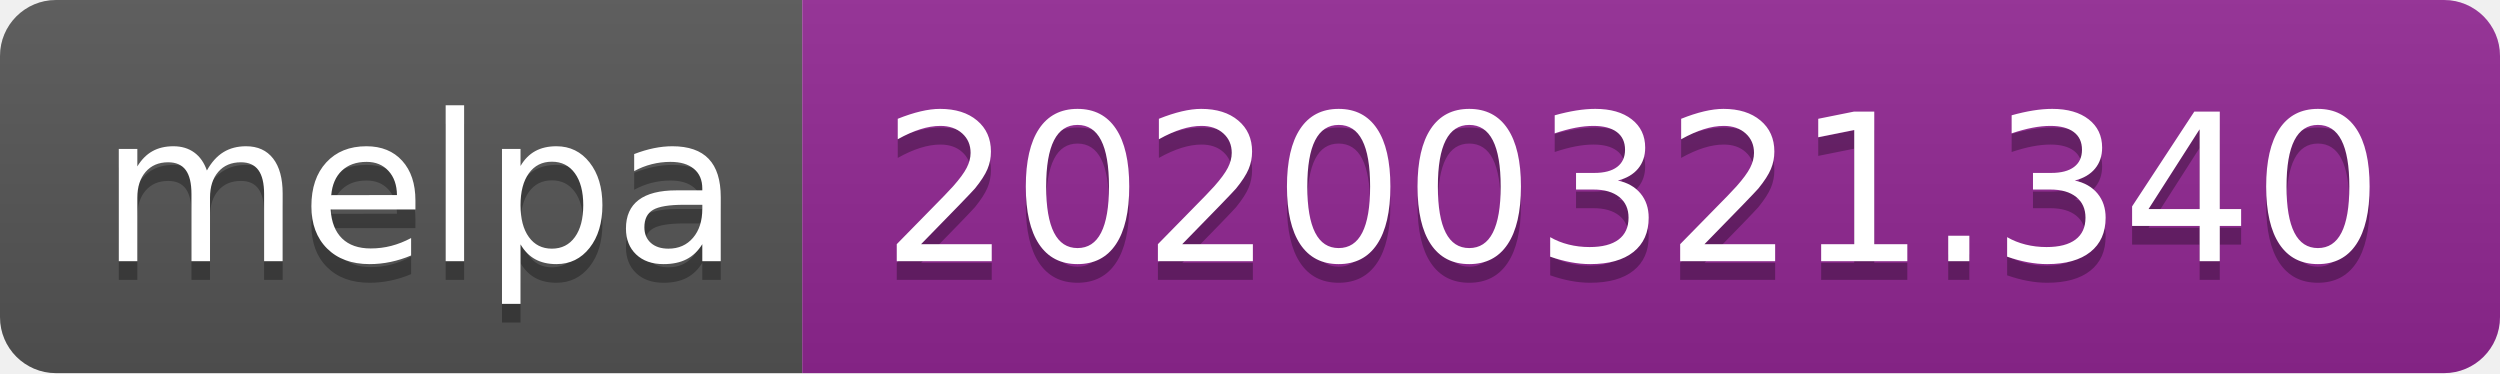
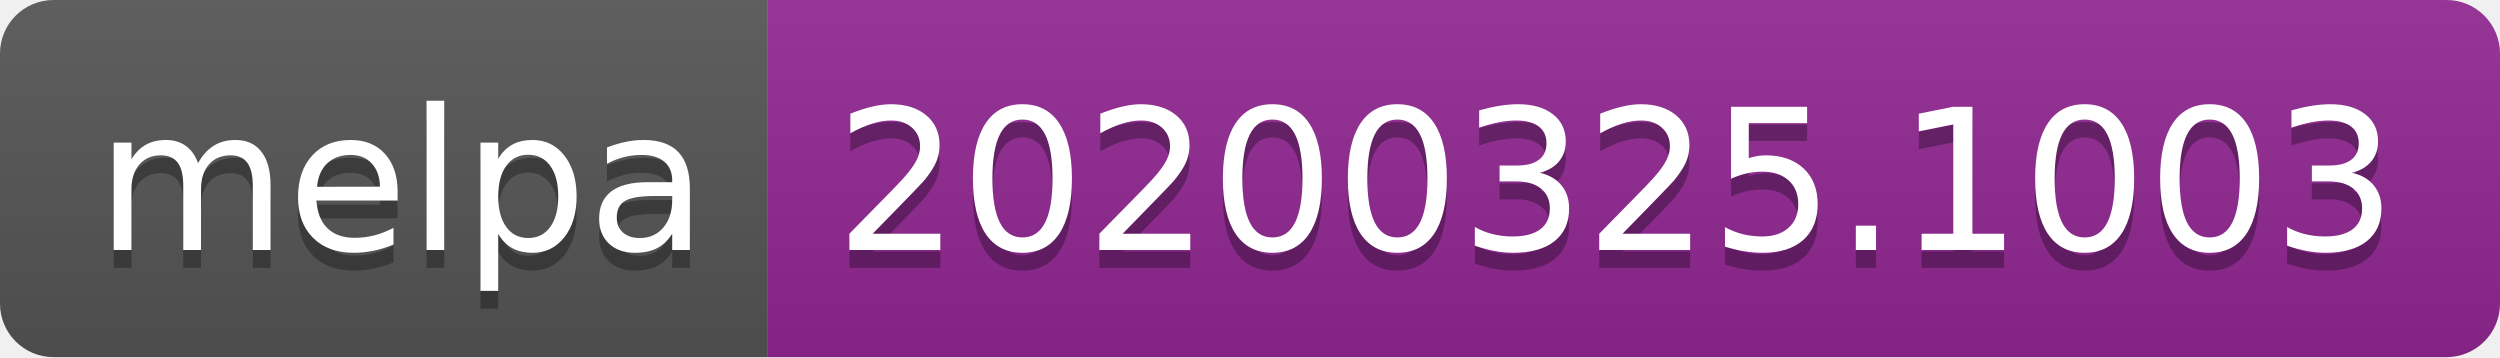
- <svg xmlns="http://www.w3.org/2000/svg" width="134" height="20">
+ <svg xmlns="http://www.w3.org/2000/svg" width="140" height="20">
  <linearGradient id="b" x2="0" y2="100%">
    <stop offset="0" stop-color="#bbb" stop-opacity=".1" />
    <stop offset="1" stop-opacity=".1" />
  </linearGradient>
  <clipPath id="a">
-     <rect width="134" height="20" rx="3" fill="#fff" />
+     <rect width="140" height="20" rx="3" fill="#fff" />
  </clipPath>
  <g clip-path="url(#a)">
    <path fill="#555" d="M0 0h43v20H0z" />
-     <path fill="#922793" d="M43 0h91v20H43z" />
-     <path fill="url(#b)" d="M0 0h134v20H0z" />
+     <path fill="#922793" d="M43 0h97v20H43z" />
+     <path fill="url(#b)" d="M0 0h140v20H0z" />
  </g>
  <g fill="#fff" text-anchor="middle" font-family="DejaVu Sans,Verdana,Geneva,sans-serif" font-size="110">
    <text x="225" y="150" fill="#010101" fill-opacity=".3" transform="scale(.1)" textLength="330">melpa</text>
    <text x="225" y="140" transform="scale(.1)" textLength="330">melpa</text>
-     <text x="875" y="150" fill="#010101" fill-opacity=".3" transform="scale(.1)" textLength="810">20200321.340</text>
-     <text x="875" y="140" transform="scale(.1)" textLength="810">20200321.340</text>
+     <text x="905" y="150" fill="#010101" fill-opacity=".3" transform="scale(.1)" textLength="870">20200325.1003</text>
+     <text x="905" y="140" transform="scale(.1)" textLength="870">20200325.1003</text>
  </g>
</svg>
